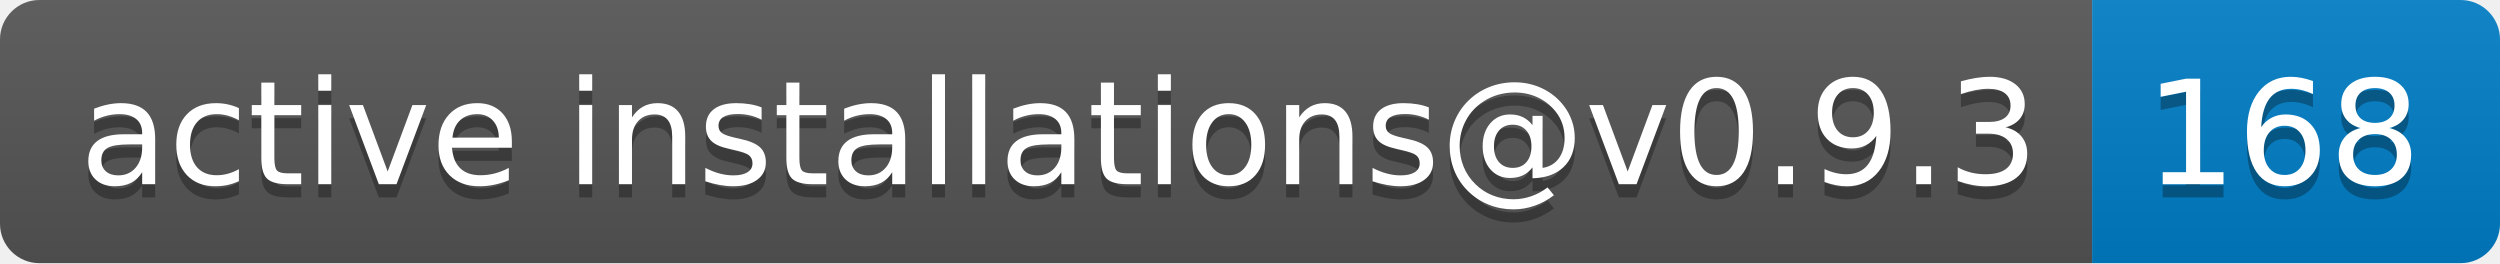
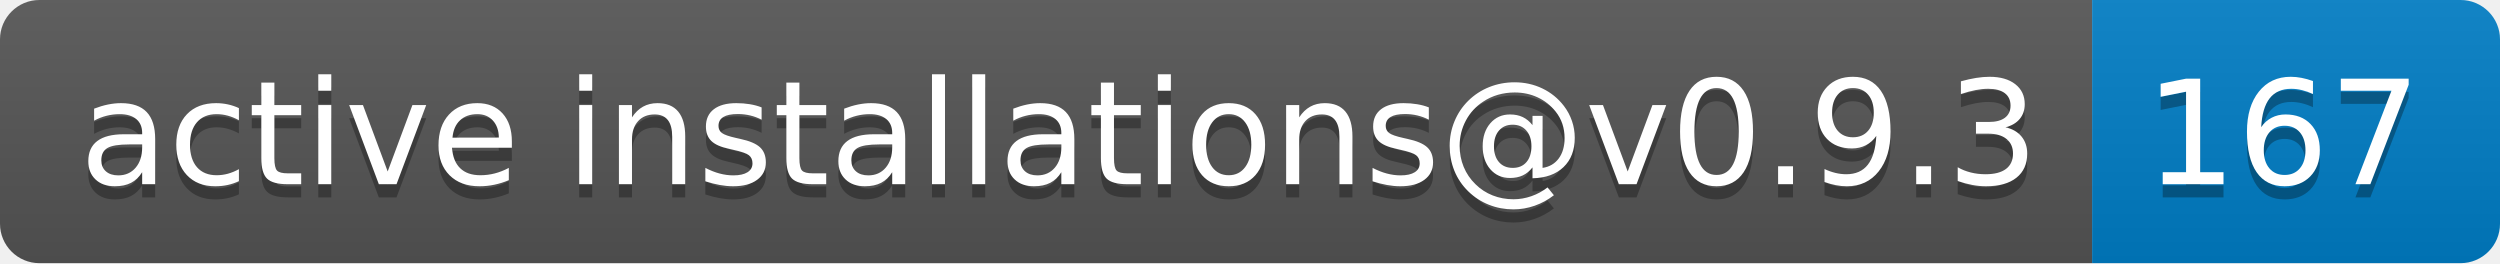
- <svg xmlns="http://www.w3.org/2000/svg" width="190" height="20" role="img" aria-label="active installations@v0.9.3: 168">
+ <svg xmlns="http://www.w3.org/2000/svg" width="190" height="20" role="img" aria-label="active installations@v0.9.3: 167">
  <linearGradient id="s" x2="0" y2="100%">
    <stop offset="0" stop-color="#bbb" stop-opacity=".1" />
    <stop offset="1" stop-opacity=".1" />
  </linearGradient>
  <clipPath id="r">
    <rect width="190" height="20" rx="3" fill="#fff" />
  </clipPath>
  <g clip-path="url(#r)">
    <rect width="159" height="20" fill="#555" />
    <rect x="159" width="31" height="20" fill="#007ec6" />
    <rect width="190" height="20" fill="url(#s)" />
  </g>
  <g fill="#fff" text-anchor="middle" font-family="Verdana,Geneva,DejaVu Sans,sans-serif" text-rendering="geometricPrecision" font-size="110">
    <text aria-hidden="true" x="805" y="150" fill="#010101" fill-opacity=".3" transform="scale(.1)" textLength="1490">active installations@v0.9.3</text>
    <text x="805" y="140" transform="scale(.1)" fill="#fff" textLength="1490">active installations@v0.9.3</text>
-     <text aria-hidden="true" x="1735" y="150" fill="#010101" fill-opacity=".3" transform="scale(.1)" textLength="210">168</text>
-     <text x="1735" y="140" transform="scale(.1)" fill="#fff" textLength="210">168</text>
+     <text aria-hidden="true" x="1735" y="150" fill="#010101" fill-opacity=".3" transform="scale(.1)" textLength="210">167</text>
+     <text x="1735" y="140" transform="scale(.1)" fill="#fff" textLength="210">167</text>
  </g>
</svg>
